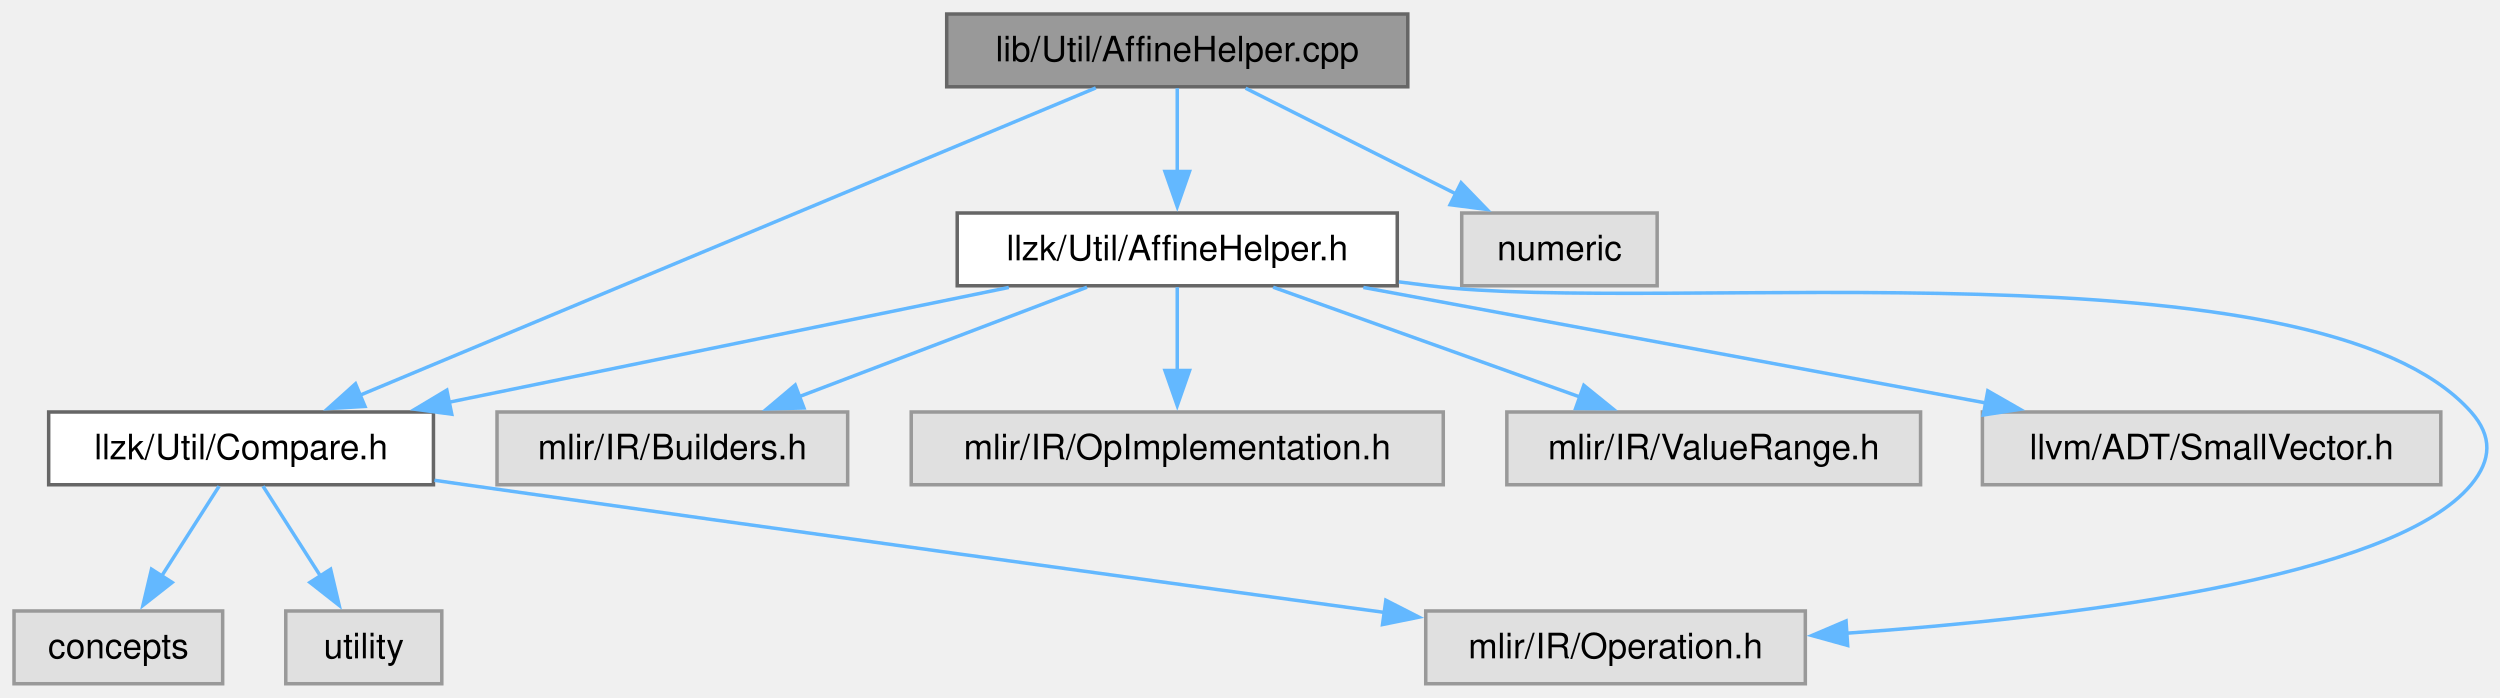
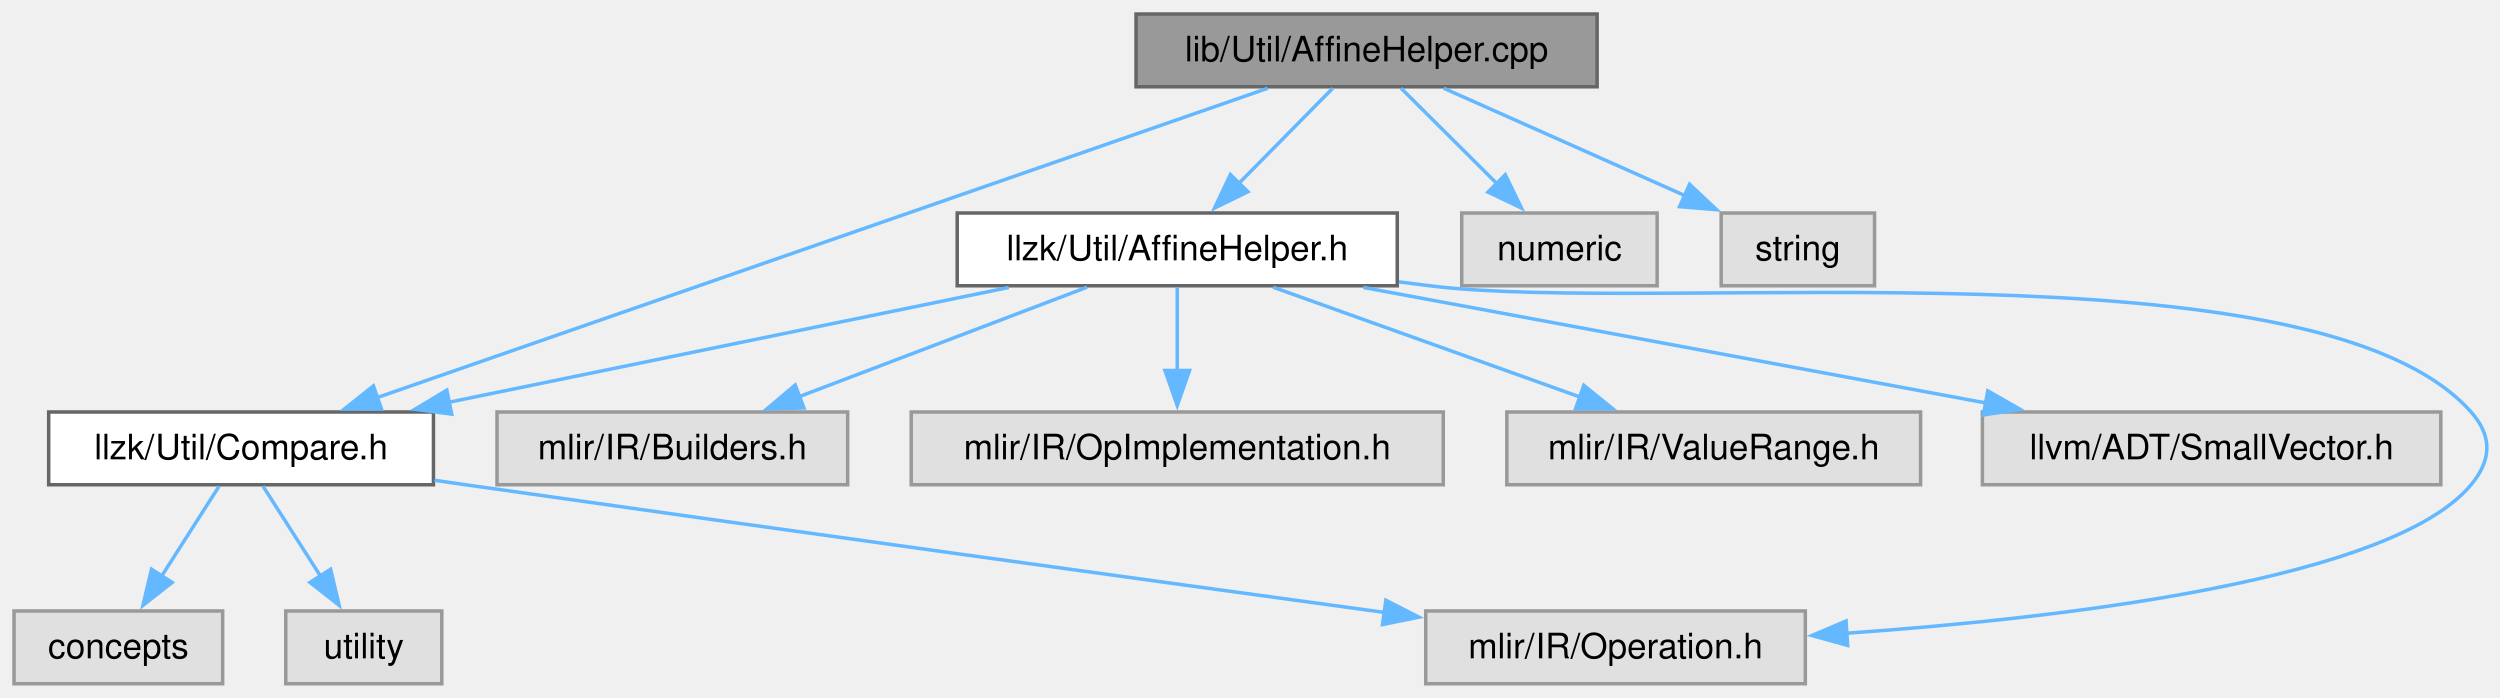
<svg xmlns="http://www.w3.org/2000/svg" xmlns:xlink="http://www.w3.org/1999/xlink" width="713pt" height="199pt" viewBox="0.00 0.00 713.00 199.00">
  <g id="graph0" class="graph" transform="scale(1 1) rotate(0) translate(4 195)">
    <g id="Node000001" class="node">
      <g id="a_Node000001">
        <a xlink:title=" ">
-           <polygon fill="#999999" stroke="#666666" points="397.5,-191 266,-191 266,-170.25 397.5,-170.25 397.5,-191" />
-           <text xml:space="preserve" text-anchor="middle" x="331.75" y="-177.5" font-family="Helvetica,sans-Serif" font-size="10.00">lib/Util/AffineHelper.cpp</text>
+           <polygon fill="#999999" stroke="#666666" points="451.5,-191 320,-191 320,-170.25 451.5,-170.25 451.5,-191" />
+           <text xml:space="preserve" text-anchor="middle" x="385.75" y="-177.5" font-family="Helvetica,sans-Serif" font-size="10.00">lib/Util/AffineHelper.cpp</text>
        </a>
      </g>
    </g>
    <g id="Node000002" class="node">
      <g id="a_Node000002">
        <a xlink:href="AffineHelper_8h.html" target="_top" xlink:title=" ">
          <polygon fill="white" stroke="#666666" points="394.5,-134.25 269,-134.25 269,-113.5 394.5,-113.5 394.5,-134.25" />
          <text xml:space="preserve" text-anchor="middle" x="331.75" y="-120.75" font-family="Helvetica,sans-Serif" font-size="10.00">llzk/Util/AffineHelper.h</text>
        </a>
      </g>
    </g>
    <g id="edge1_Node000001_Node000002" class="edge">
      <g id="a_edge1_Node000001_Node000002">
        <a xlink:title=" ">
-           <path fill="none" stroke="#63b8ff" d="M331.75,-169.84C331.75,-163.22 331.75,-154.22 331.75,-146.02" />
-           <polygon fill="#63b8ff" stroke="#63b8ff" points="335.25,-146.09 331.75,-136.09 328.25,-146.09 335.25,-146.09" />
+           <path fill="none" stroke="#63b8ff" d="M376.1,-169.84C368.65,-162.28 358.14,-151.64 349.23,-142.6" />
+           <polygon fill="#63b8ff" stroke="#63b8ff" points="351.9,-140.32 342.38,-135.66 346.91,-145.23 351.9,-140.32" />
        </a>
      </g>
    </g>
    <g id="Node000003" class="node">
      <g id="a_Node000003">
        <a xlink:href="Compare_8h.html" target="_top" xlink:title=" ">
          <polygon fill="white" stroke="#666666" points="119.62,-77.5 9.88,-77.5 9.88,-56.75 119.62,-56.75 119.62,-77.5" />
          <text xml:space="preserve" text-anchor="middle" x="64.75" y="-64" font-family="Helvetica,sans-Serif" font-size="10.00">llzk/Util/Compare.h</text>
        </a>
      </g>
    </g>
    <g id="edge11_Node000001_Node000003" class="edge">
      <g id="a_edge11_Node000001_Node000003">
        <a xlink:title=" ">
-           <path fill="none" stroke="#63b8ff" d="M308.52,-169.93C261.28,-150.2 153.83,-105.32 98.72,-82.31" />
-           <polygon fill="#63b8ff" stroke="#63b8ff" points="100.09,-79.09 89.51,-78.47 97.39,-85.55 100.09,-79.09" />
+           <path fill="none" stroke="#63b8ff" d="M357.54,-169.83C299.99,-149.83 168.92,-104.31 103.45,-81.57" />
+           <polygon fill="#63b8ff" stroke="#63b8ff" points="104.8,-78.33 94.21,-78.36 102.5,-84.94 104.8,-78.33" />
        </a>
      </g>
    </g>
    <g id="Node000011" class="node">
      <g id="a_Node000011">
        <a xlink:title=" ">
          <polygon fill="#e0e0e0" stroke="#999999" points="468.62,-134.25 412.88,-134.25 412.88,-113.5 468.62,-113.5 468.62,-134.25" />
          <text xml:space="preserve" text-anchor="middle" x="440.75" y="-120.75" font-family="Helvetica,sans-Serif" font-size="10.00">numeric</text>
        </a>
      </g>
    </g>
    <g id="edge12_Node000001_Node000011" class="edge">
      <g id="a_edge12_Node000001_Node000011">
        <a xlink:title=" ">
-           <path fill="none" stroke="#63b8ff" d="M351.24,-169.84C367.9,-161.47 392.13,-149.29 411.19,-139.72" />
-           <polygon fill="#63b8ff" stroke="#63b8ff" points="412.71,-142.87 420.08,-135.26 409.57,-136.62 412.71,-142.87" />
+           <path fill="none" stroke="#63b8ff" d="M395.58,-169.84C403.17,-162.28 413.87,-151.64 422.95,-142.6" />
+           <polygon fill="#63b8ff" stroke="#63b8ff" points="425.31,-145.18 429.93,-135.65 420.37,-140.22 425.31,-145.18" />
+         </a>
+       </g>
+     </g>
+     <g id="Node000012" class="node">
+       <g id="a_Node000012">
+         <a xlink:title=" ">
+           <polygon fill="#e0e0e0" stroke="#999999" points="530.62,-134.25 486.88,-134.25 486.88,-113.5 530.62,-113.5 530.62,-134.25" />
+           <text xml:space="preserve" text-anchor="middle" x="508.75" y="-120.75" font-family="Helvetica,sans-Serif" font-size="10.00">string</text>
+         </a>
+       </g>
+     </g>
+     <g id="edge13_Node000001_Node000012" class="edge">
+       <g id="a_edge13_Node000001_Node000012">
+         <a xlink:title=" ">
+           <path fill="none" stroke="#63b8ff" d="M407.74,-169.84C426.89,-161.31 454.91,-148.84 476.58,-139.19" />
+           <polygon fill="#63b8ff" stroke="#63b8ff" points="477.86,-142.46 485.57,-135.19 475.01,-136.06 477.86,-142.46" />
        </a>
      </g>
    </g>
    <g id="edge2_Node000002_Node000003" class="edge">
      <g id="a_edge2_Node000002_Node000003">
        <a xlink:title=" ">
          <path fill="none" stroke="#63b8ff" d="M283.71,-113.02C238.95,-103.85 172.09,-90.14 124.03,-80.28" />
          <polygon fill="#63b8ff" stroke="#63b8ff" points="124.84,-76.87 114.34,-78.29 123.43,-83.73 124.84,-76.87" />
        </a>
      </g>
    </g>
    <g id="Node000004" class="node">
      <g id="a_Node000004">
        <a xlink:title=" ">
          <polygon fill="#e0e0e0" stroke="#999999" points="510.88,-20.75 402.62,-20.75 402.62,0 510.88,0 510.88,-20.75" />
          <text xml:space="preserve" text-anchor="middle" x="456.75" y="-7.25" font-family="Helvetica,sans-Serif" font-size="10.00">mlir/IR/Operation.h</text>
        </a>
      </g>
    </g>
    <g id="edge8_Node000002_Node000004" class="edge">
      <g id="a_edge8_Node000002_Node000004">
        <a xlink:title=" ">
          <path fill="none" stroke="#63b8ff" d="M394.96,-114.61C397.93,-114.23 400.87,-113.86 403.75,-113.5 469.71,-105.21 656.66,-127.26 700.75,-77.5 706.87,-70.6 706.64,-63.84 700.75,-56.75 678.47,-29.95 586.9,-18.9 522.52,-14.4" />
          <polygon fill="#63b8ff" stroke="#63b8ff" points="522.95,-10.92 512.74,-13.75 522.49,-17.9 522.95,-10.92" />
        </a>
      </g>
    </g>
    <g id="Node000007" class="node">
      <g id="a_Node000007">
        <a xlink:title=" ">
          <polygon fill="#e0e0e0" stroke="#999999" points="237.75,-77.5 137.75,-77.5 137.75,-56.75 237.75,-56.75 237.75,-77.5" />
          <text xml:space="preserve" text-anchor="middle" x="187.75" y="-64" font-family="Helvetica,sans-Serif" font-size="10.00">mlir/IR/Builders.h</text>
        </a>
      </g>
    </g>
    <g id="edge6_Node000002_Node000007" class="edge">
      <g id="a_edge6_Node000002_Node000007">
        <a xlink:title=" ">
          <path fill="none" stroke="#63b8ff" d="M306.01,-113.09C283.17,-104.41 249.58,-91.63 224.03,-81.92" />
          <polygon fill="#63b8ff" stroke="#63b8ff" points="225.28,-78.65 214.69,-78.37 222.79,-85.19 225.28,-78.65" />
        </a>
      </g>
    </g>
    <g id="Node000008" class="node">
      <g id="a_Node000008">
        <a xlink:title=" ">
          <polygon fill="#e0e0e0" stroke="#999999" points="407.62,-77.5 255.88,-77.5 255.88,-56.75 407.62,-56.75 407.62,-77.5" />
          <text xml:space="preserve" text-anchor="middle" x="331.75" y="-64" font-family="Helvetica,sans-Serif" font-size="10.00">mlir/IR/OpImplementation.h</text>
        </a>
      </g>
    </g>
    <g id="edge7_Node000002_Node000008" class="edge">
      <g id="a_edge7_Node000002_Node000008">
        <a xlink:title=" ">
          <path fill="none" stroke="#63b8ff" d="M331.75,-113.09C331.75,-106.47 331.75,-97.47 331.75,-89.27" />
          <polygon fill="#63b8ff" stroke="#63b8ff" points="335.25,-89.34 331.75,-79.34 328.25,-89.34 335.25,-89.34" />
        </a>
      </g>
    </g>
    <g id="Node000009" class="node">
      <g id="a_Node000009">
        <a xlink:title=" ">
          <polygon fill="#e0e0e0" stroke="#999999" points="543.75,-77.5 425.75,-77.5 425.75,-56.75 543.75,-56.75 543.75,-77.5" />
          <text xml:space="preserve" text-anchor="middle" x="484.75" y="-64" font-family="Helvetica,sans-Serif" font-size="10.00">mlir/IR/ValueRange.h</text>
        </a>
      </g>
    </g>
    <g id="edge9_Node000002_Node000009" class="edge">
      <g id="a_edge9_Node000002_Node000009">
        <a xlink:title=" ">
          <path fill="none" stroke="#63b8ff" d="M359.1,-113.09C383.5,-104.36 419.47,-91.48 446.68,-81.75" />
          <polygon fill="#63b8ff" stroke="#63b8ff" points="447.71,-85.1 455.95,-78.43 445.36,-78.5 447.71,-85.1" />
        </a>
      </g>
    </g>
    <g id="Node000010" class="node">
      <g id="a_Node000010">
        <a xlink:title=" ">
          <polygon fill="#e0e0e0" stroke="#999999" points="692.12,-77.5 561.38,-77.5 561.38,-56.75 692.12,-56.75 692.12,-77.5" />
          <text xml:space="preserve" text-anchor="middle" x="626.75" y="-64" font-family="Helvetica,sans-Serif" font-size="10.00">llvm/ADT/SmallVector.h</text>
        </a>
      </g>
    </g>
    <g id="edge10_Node000002_Node000010" class="edge">
      <g id="a_edge10_Node000002_Node000010">
        <a xlink:title=" ">
          <path fill="none" stroke="#63b8ff" d="M384.83,-113.02C434.7,-103.77 509.41,-89.9 562.59,-80.03" />
          <polygon fill="#63b8ff" stroke="#63b8ff" points="562.92,-83.53 572.11,-78.27 561.64,-76.65 562.92,-83.53" />
        </a>
      </g>
    </g>
    <g id="edge3_Node000003_Node000004" class="edge">
      <g id="a_edge3_Node000003_Node000004">
        <a xlink:title=" ">
          <path fill="none" stroke="#63b8ff" d="M119.9,-58.02C122.9,-57.59 125.86,-57.16 128.75,-56.75 219.67,-43.8 324.85,-29.34 391.08,-20.3" />
          <polygon fill="#63b8ff" stroke="#63b8ff" points="391.24,-23.81 400.68,-18.99 390.3,-16.88 391.24,-23.81" />
        </a>
      </g>
    </g>
    <g id="Node000005" class="node">
      <g id="a_Node000005">
        <a xlink:title=" ">
          <polygon fill="#e0e0e0" stroke="#999999" points="59.5,-20.75 0,-20.75 0,0 59.5,0 59.5,-20.75" />
          <text xml:space="preserve" text-anchor="middle" x="29.75" y="-7.25" font-family="Helvetica,sans-Serif" font-size="10.00">concepts</text>
        </a>
      </g>
    </g>
    <g id="edge4_Node000003_Node000005" class="edge">
      <g id="a_edge4_Node000003_Node000005">
        <a xlink:title=" ">
          <path fill="none" stroke="#63b8ff" d="M58.49,-56.34C53.91,-49.17 47.55,-39.23 41.98,-30.51" />
          <polygon fill="#63b8ff" stroke="#63b8ff" points="45.1,-28.89 36.77,-22.35 39.21,-32.66 45.1,-28.89" />
        </a>
      </g>
    </g>
    <g id="Node000006" class="node">
      <g id="a_Node000006">
        <a xlink:title=" ">
          <polygon fill="#e0e0e0" stroke="#999999" points="122,-20.75 77.5,-20.75 77.5,0 122,0 122,-20.75" />
          <text xml:space="preserve" text-anchor="middle" x="99.75" y="-7.25" font-family="Helvetica,sans-Serif" font-size="10.00">utility</text>
        </a>
      </g>
    </g>
    <g id="edge5_Node000003_Node000006" class="edge">
      <g id="a_edge5_Node000003_Node000006">
        <a xlink:title=" ">
          <path fill="none" stroke="#63b8ff" d="M71.01,-56.34C75.59,-49.17 81.95,-39.23 87.52,-30.51" />
          <polygon fill="#63b8ff" stroke="#63b8ff" points="90.29,-32.66 92.73,-22.35 84.4,-28.89 90.29,-32.66" />
        </a>
      </g>
    </g>
  </g>
</svg>
